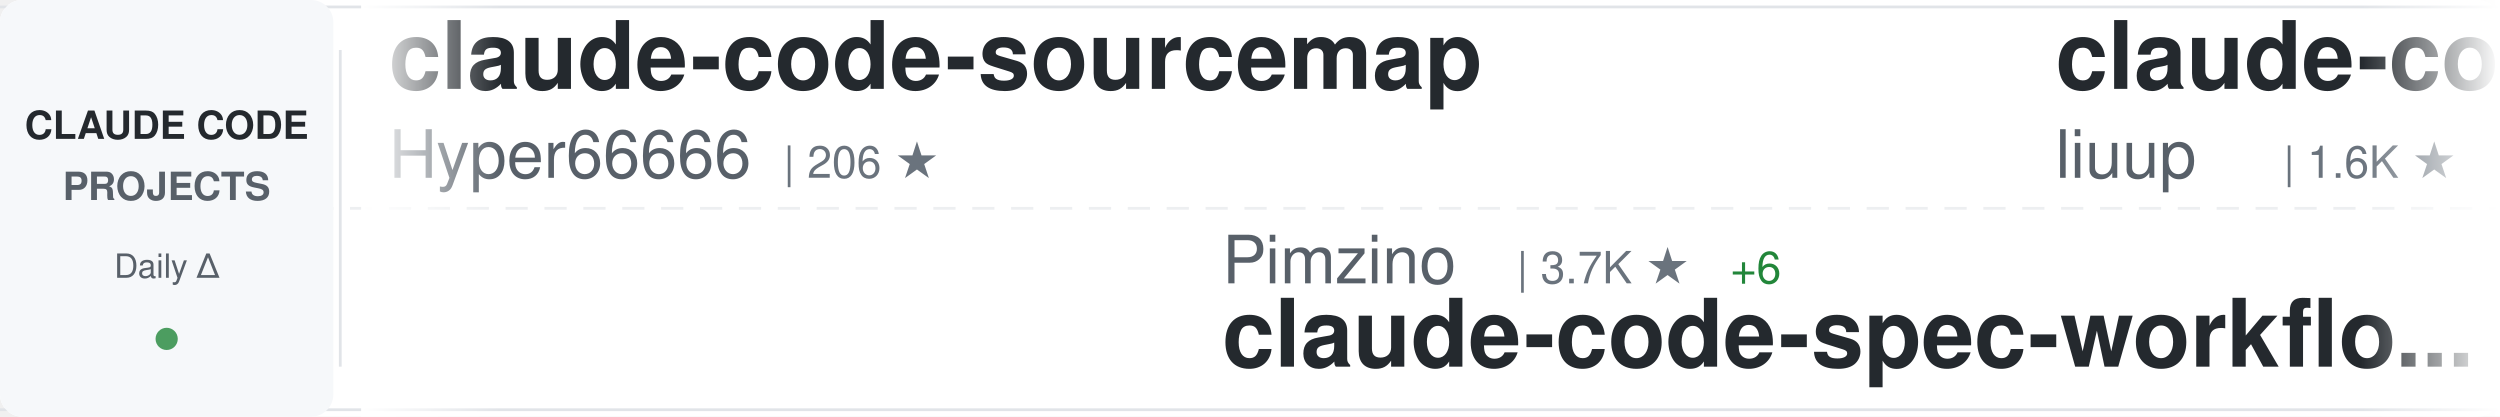
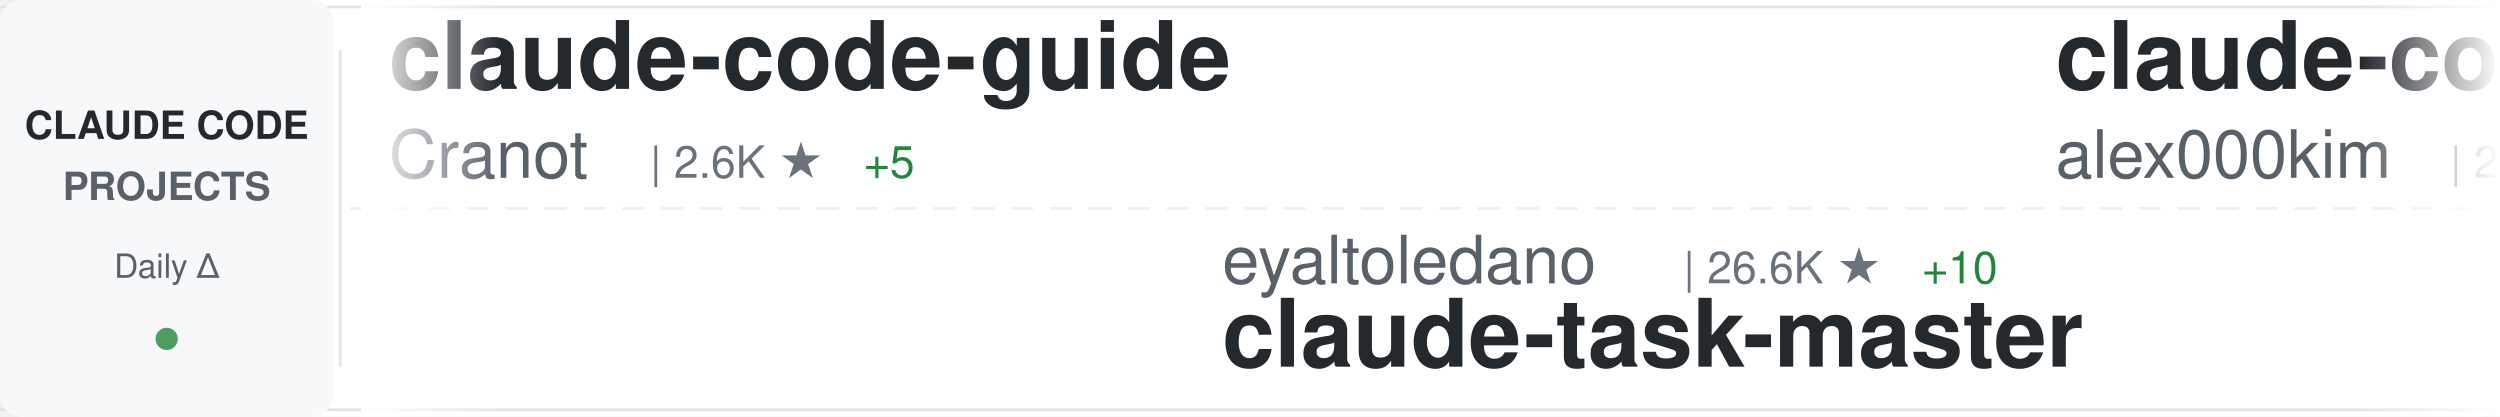
<svg xmlns="http://www.w3.org/2000/svg" width="900" height="150">
  <defs>
    <linearGradient id="awesomeLeftFade" x1="0%" y1="0%" x2="100%" y2="0%">
      <stop offset="0%" style="stop-color:#ffffff;stop-opacity:1" />
      <stop offset="100%" style="stop-color:#ffffff;stop-opacity:0" />
    </linearGradient>
    <linearGradient id="awesomeRightFade" x1="0%" y1="0%" x2="100%" y2="0%">
      <stop offset="0%" style="stop-color:#ffffff;stop-opacity:0" />
      <stop offset="100%" style="stop-color:#ffffff;stop-opacity:1" />
    </linearGradient>
  </defs>
  <rect width="900" height="150" fill="#ffffff" rx="8" />
  <rect x="0" y="2" width="900" height="1" fill="#e1e4e8" />
  <rect x="0" y="147" width="900" height="1" fill="#e1e4e8" />
  <line x1="0" y1="75" x2="900" y2="75" stroke="#e1e4e8" stroke-width="1" stroke-dasharray="8 6" opacity="0.6" />
  <rect x="0" y="0" width="120" height="150" fill="#f6f8fa" rx="8" />
  <text x="60" y="50" font-family="-apple-system, BlinkMacSystemFont, 'Segoe UI', Helvetica, Arial, sans-serif" font-size="14" font-weight="600" fill="#24292e" text-anchor="middle">CLAUDE CODE</text>
  <text x="60" y="72" font-family="-apple-system, BlinkMacSystemFont, 'Segoe UI', Helvetica, Arial, sans-serif" font-size="14" font-weight="600" fill="#586069" text-anchor="middle">PROJECTS</text>
  <text x="60" y="100" font-family="-apple-system, BlinkMacSystemFont, 'Segoe UI', Helvetica, Arial, sans-serif" font-size="12" font-weight="500" fill="#586069" text-anchor="middle">Daily Δ</text>
  <circle cx="60" cy="122" r="4" fill="#22863a" opacity="0.8" />
  <rect x="122" y="18" width="1" height="114" fill="#e1e4e8" />
  <clipPath id="awesomeTickerClip">
    <rect x="130" y="0" width="770" height="150" />
  </clipPath>
  <g clip-path="url(#awesomeTickerClip)">
    <g id="awesomeTickerItems">
      <animateTransform attributeName="transform" attributeType="XML" type="translate" from="0 0" to="-3000 0" dur="54s" repeatCount="indefinite" />
      <g transform="translate(0, 0)">
-         <text x="140" y="32" font-family="-apple-system, BlinkMacSystemFont, 'Segoe UI', Helvetica, Arial, sans-serif" font-size="34" font-weight="600" fill="#24292e">claude-code-sourcemap</text>
-         <text x="140" y="64" font-family="-apple-system, BlinkMacSystemFont, 'Segoe UI', Helvetica, Arial, sans-serif" font-size="24" font-weight="400" fill="#586069">Hyper66666</text>
-         <text x="282" y="64" font-family="-apple-system, BlinkMacSystemFont, 'Segoe UI', Helvetica, Arial, sans-serif" font-size="16" font-weight="500" fill="#6a737d">| 206 ★</text>
+         <text x="140" y="32" font-family="-apple-system, BlinkMacSystemFont, 'Segoe UI', Helvetica, Arial, sans-serif" font-size="34" font-weight="600" fill="#24292e">claude-code-guide</text>
+         <text x="140" y="64" font-family="-apple-system, BlinkMacSystemFont, 'Segoe UI', Helvetica, Arial, sans-serif" font-size="24" font-weight="400" fill="#586069">Cranot</text>
+         <text x="234" y="64" font-family="-apple-system, BlinkMacSystemFont, 'Segoe UI', Helvetica, Arial, sans-serif" font-size="16" font-weight="500" fill="#6a737d">| 2.6K ★</text>
+         <text x="311" y="64" font-family="-apple-system, BlinkMacSystemFont, 'Segoe UI', Helvetica, Arial, sans-serif" font-size="16" font-weight="500" fill="#22863a"> +5</text>
      </g>
      <g transform="translate(300, 0)">
-         <text x="140" y="102" font-family="-apple-system, BlinkMacSystemFont, 'Segoe UI', Helvetica, Arial, sans-serif" font-size="24" font-weight="400" fill="#586069">Pimzino</text>
-         <text x="246" y="102" font-family="-apple-system, BlinkMacSystemFont, 'Segoe UI', Helvetica, Arial, sans-serif" font-size="16" font-weight="500" fill="#6a737d">| 3.7K ★</text>
-         <text x="323" y="102" font-family="-apple-system, BlinkMacSystemFont, 'Segoe UI', Helvetica, Arial, sans-serif" font-size="16" font-weight="500" fill="#22863a"> +6</text>
-         <text x="140" y="132" font-family="-apple-system, BlinkMacSystemFont, 'Segoe UI', Helvetica, Arial, sans-serif" font-size="34" font-weight="600" fill="#24292e">claude-code-spec-workflo...</text>
+         <text x="140" y="102" font-family="-apple-system, BlinkMacSystemFont, 'Segoe UI', Helvetica, Arial, sans-serif" font-size="24" font-weight="400" fill="#586069">eyaltoledano</text>
+         <text x="306" y="102" font-family="-apple-system, BlinkMacSystemFont, 'Segoe UI', Helvetica, Arial, sans-serif" font-size="16" font-weight="500" fill="#6a737d">| 26.6K ★</text>
+         <text x="392" y="102" font-family="-apple-system, BlinkMacSystemFont, 'Segoe UI', Helvetica, Arial, sans-serif" font-size="16" font-weight="500" fill="#22863a"> +10</text>
+         <text x="140" y="132" font-family="-apple-system, BlinkMacSystemFont, 'Segoe UI', Helvetica, Arial, sans-serif" font-size="34" font-weight="600" fill="#24292e">claude-task-master</text>
      </g>
      <g transform="translate(600, 0)">
-         <text x="140" y="32" font-family="-apple-system, BlinkMacSystemFont, 'Segoe UI', Helvetica, Arial, sans-serif" font-size="34" font-weight="600" fill="#24292e">claude-code-analysis</text>
-         <text x="140" y="64" font-family="-apple-system, BlinkMacSystemFont, 'Segoe UI', Helvetica, Arial, sans-serif" font-size="24" font-weight="400" fill="#586069">liuup</text>
-         <text x="222" y="64" font-family="-apple-system, BlinkMacSystemFont, 'Segoe UI', Helvetica, Arial, sans-serif" font-size="16" font-weight="500" fill="#6a737d">| 1.6K ★</text>
-         <text x="299" y="64" font-family="-apple-system, BlinkMacSystemFont, 'Segoe UI', Helvetica, Arial, sans-serif" font-size="16" font-weight="500" fill="#22863a"> +64</text>
+         <text x="140" y="32" font-family="-apple-system, BlinkMacSystemFont, 'Segoe UI', Helvetica, Arial, sans-serif" font-size="34" font-weight="600" fill="#24292e">claude-code</text>
+         <text x="140" y="64" font-family="-apple-system, BlinkMacSystemFont, 'Segoe UI', Helvetica, Arial, sans-serif" font-size="24" font-weight="400" fill="#586069">alex000kim</text>
+         <text x="282" y="64" font-family="-apple-system, BlinkMacSystemFont, 'Segoe UI', Helvetica, Arial, sans-serif" font-size="16" font-weight="500" fill="#6a737d">| 213 ★</text>
      </g>
      <g transform="translate(900, 0)">
-         <text x="140" y="102" font-family="-apple-system, BlinkMacSystemFont, 'Segoe UI', Helvetica, Arial, sans-serif" font-size="24" font-weight="400" fill="#586069">lorryjovens-hub</text>
-         <text x="342" y="102" font-family="-apple-system, BlinkMacSystemFont, 'Segoe UI', Helvetica, Arial, sans-serif" font-size="16" font-weight="500" fill="#6a737d">| 1.3K ★</text>
-         <text x="419" y="102" font-family="-apple-system, BlinkMacSystemFont, 'Segoe UI', Helvetica, Arial, sans-serif" font-size="16" font-weight="500" fill="#22863a"> +11</text>
-         <text x="140" y="132" font-family="-apple-system, BlinkMacSystemFont, 'Segoe UI', Helvetica, Arial, sans-serif" font-size="34" font-weight="600" fill="#24292e">claude-code-rust</text>
+         <text x="140" y="102" font-family="-apple-system, BlinkMacSystemFont, 'Segoe UI', Helvetica, Arial, sans-serif" font-size="24" font-weight="400" fill="#586069">alejandrobalderas</text>
+         <text x="366" y="102" font-family="-apple-system, BlinkMacSystemFont, 'Segoe UI', Helvetica, Arial, sans-serif" font-size="16" font-weight="500" fill="#6a737d">| 1.5K ★</text>
+         <text x="443" y="102" font-family="-apple-system, BlinkMacSystemFont, 'Segoe UI', Helvetica, Arial, sans-serif" font-size="16" font-weight="500" fill="#22863a"> +64</text>
+         <text x="140" y="132" font-family="-apple-system, BlinkMacSystemFont, 'Segoe UI', Helvetica, Arial, sans-serif" font-size="34" font-weight="600" fill="#24292e">claude-code-from-source</text>
      </g>
      <g transform="translate(1200, 0)">
-         <text x="140" y="32" font-family="-apple-system, BlinkMacSystemFont, 'Segoe UI', Helvetica, Arial, sans-serif" font-size="34" font-weight="600" fill="#24292e">claude-code-source</text>
-         <text x="140" y="64" font-family="-apple-system, BlinkMacSystemFont, 'Segoe UI', Helvetica, Arial, sans-serif" font-size="24" font-weight="400" fill="#586069">JrCx7scC</text>
-         <text x="258" y="64" font-family="-apple-system, BlinkMacSystemFont, 'Segoe UI', Helvetica, Arial, sans-serif" font-size="16" font-weight="500" fill="#6a737d">| 341 ★</text>
-         <text x="326" y="64" font-family="-apple-system, BlinkMacSystemFont, 'Segoe UI', Helvetica, Arial, sans-serif" font-size="16" font-weight="500" fill="#22863a"> +2</text>
+         <text x="140" y="32" font-family="-apple-system, BlinkMacSystemFont, 'Segoe UI', Helvetica, Arial, sans-serif" font-size="34" font-weight="600" fill="#24292e">claude-code-templates</text>
+         <text x="140" y="64" font-family="-apple-system, BlinkMacSystemFont, 'Segoe UI', Helvetica, Arial, sans-serif" font-size="24" font-weight="400" fill="#586069">davila7</text>
+         <text x="246" y="64" font-family="-apple-system, BlinkMacSystemFont, 'Segoe UI', Helvetica, Arial, sans-serif" font-size="16" font-weight="500" fill="#6a737d">| 24.6K ★</text>
+         <text x="332" y="64" font-family="-apple-system, BlinkMacSystemFont, 'Segoe UI', Helvetica, Arial, sans-serif" font-size="16" font-weight="500" fill="#22863a"> +30</text>
      </g>
      <g transform="translate(1500, 0)">
-         <text x="140" y="102" font-family="-apple-system, BlinkMacSystemFont, 'Segoe UI', Helvetica, Arial, sans-serif" font-size="24" font-weight="400" fill="#586069">slopus</text>
-         <text x="234" y="102" font-family="-apple-system, BlinkMacSystemFont, 'Segoe UI', Helvetica, Arial, sans-serif" font-size="16" font-weight="500" fill="#6a737d">| 18.4K ★</text>
-         <text x="320" y="102" font-family="-apple-system, BlinkMacSystemFont, 'Segoe UI', Helvetica, Arial, sans-serif" font-size="16" font-weight="500" fill="#22863a"> +196</text>
-         <text x="140" y="132" font-family="-apple-system, BlinkMacSystemFont, 'Segoe UI', Helvetica, Arial, sans-serif" font-size="34" font-weight="600" fill="#24292e">happy</text>
+         <text x="140" y="102" font-family="-apple-system, BlinkMacSystemFont, 'Segoe UI', Helvetica, Arial, sans-serif" font-size="24" font-weight="400" fill="#586069">router-for-me</text>
+         <text x="318" y="102" font-family="-apple-system, BlinkMacSystemFont, 'Segoe UI', Helvetica, Arial, sans-serif" font-size="16" font-weight="500" fill="#6a737d">| 26.4K ★</text>
+         <text x="404" y="102" font-family="-apple-system, BlinkMacSystemFont, 'Segoe UI', Helvetica, Arial, sans-serif" font-size="16" font-weight="500" fill="#22863a"> +284</text>
+         <text x="140" y="132" font-family="-apple-system, BlinkMacSystemFont, 'Segoe UI', Helvetica, Arial, sans-serif" font-size="34" font-weight="600" fill="#24292e">CLIProxyAPI</text>
      </g>
      <g transform="translate(1800, 0)">
-         <text x="140" y="32" font-family="-apple-system, BlinkMacSystemFont, 'Segoe UI', Helvetica, Arial, sans-serif" font-size="34" font-weight="600" fill="#24292e">claude-code</text>
-         <text x="140" y="64" font-family="-apple-system, BlinkMacSystemFont, 'Segoe UI', Helvetica, Arial, sans-serif" font-size="24" font-weight="400" fill="#586069">chiragjoshi12</text>
-         <text x="318" y="64" font-family="-apple-system, BlinkMacSystemFont, 'Segoe UI', Helvetica, Arial, sans-serif" font-size="16" font-weight="500" fill="#6a737d">| 187 ★</text>
-         <text x="386" y="64" font-family="-apple-system, BlinkMacSystemFont, 'Segoe UI', Helvetica, Arial, sans-serif" font-size="16" font-weight="500" fill="#22863a"> +1</text>
+         <text x="140" y="32" font-family="-apple-system, BlinkMacSystemFont, 'Segoe UI', Helvetica, Arial, sans-serif" font-size="34" font-weight="600" fill="#24292e">awesome-claude-code-tool...</text>
+         <text x="140" y="64" font-family="-apple-system, BlinkMacSystemFont, 'Segoe UI', Helvetica, Arial, sans-serif" font-size="24" font-weight="400" fill="#586069">rohitg00</text>
+         <text x="258" y="64" font-family="-apple-system, BlinkMacSystemFont, 'Segoe UI', Helvetica, Arial, sans-serif" font-size="16" font-weight="500" fill="#6a737d">| 1.3K ★</text>
+         <text x="335" y="64" font-family="-apple-system, BlinkMacSystemFont, 'Segoe UI', Helvetica, Arial, sans-serif" font-size="16" font-weight="500" fill="#22863a"> +22</text>
      </g>
      <g transform="translate(2100, 0)">
-         <text x="140" y="102" font-family="-apple-system, BlinkMacSystemFont, 'Segoe UI', Helvetica, Arial, sans-serif" font-size="24" font-weight="400" fill="#586069">davila7</text>
-         <text x="246" y="102" font-family="-apple-system, BlinkMacSystemFont, 'Segoe UI', Helvetica, Arial, sans-serif" font-size="16" font-weight="500" fill="#6a737d">| 24.6K ★</text>
-         <text x="332" y="102" font-family="-apple-system, BlinkMacSystemFont, 'Segoe UI', Helvetica, Arial, sans-serif" font-size="16" font-weight="500" fill="#22863a"> +36</text>
-         <text x="140" y="132" font-family="-apple-system, BlinkMacSystemFont, 'Segoe UI', Helvetica, Arial, sans-serif" font-size="34" font-weight="600" fill="#24292e">claude-code-templates</text>
+         <text x="140" y="102" font-family="-apple-system, BlinkMacSystemFont, 'Segoe UI', Helvetica, Arial, sans-serif" font-size="24" font-weight="400" fill="#586069">liuup</text>
+         <text x="222" y="102" font-family="-apple-system, BlinkMacSystemFont, 'Segoe UI', Helvetica, Arial, sans-serif" font-size="16" font-weight="500" fill="#6a737d">| 1.7K ★</text>
+         <text x="299" y="102" font-family="-apple-system, BlinkMacSystemFont, 'Segoe UI', Helvetica, Arial, sans-serif" font-size="16" font-weight="500" fill="#22863a"> +65</text>
+         <text x="140" y="132" font-family="-apple-system, BlinkMacSystemFont, 'Segoe UI', Helvetica, Arial, sans-serif" font-size="34" font-weight="600" fill="#24292e">claude-code-analysis</text>
      </g>
      <g transform="translate(2400, 0)">
-         <text x="140" y="32" font-family="-apple-system, BlinkMacSystemFont, 'Segoe UI', Helvetica, Arial, sans-serif" font-size="34" font-weight="600" fill="#24292e">claude-code-cli</text>
-         <text x="140" y="64" font-family="-apple-system, BlinkMacSystemFont, 'Segoe UI', Helvetica, Arial, sans-serif" font-size="24" font-weight="400" fill="#586069">huangserva</text>
-         <text x="282" y="64" font-family="-apple-system, BlinkMacSystemFont, 'Segoe UI', Helvetica, Arial, sans-serif" font-size="16" font-weight="500" fill="#6a737d">| 552 ★</text>
-         <text x="350" y="64" font-family="-apple-system, BlinkMacSystemFont, 'Segoe UI', Helvetica, Arial, sans-serif" font-size="16" font-weight="500" fill="#22863a"> +1</text>
+         <text x="140" y="32" font-family="-apple-system, BlinkMacSystemFont, 'Segoe UI', Helvetica, Arial, sans-serif" font-size="34" font-weight="600" fill="#24292e">claude-code-sourcemap</text>
+         <text x="140" y="64" font-family="-apple-system, BlinkMacSystemFont, 'Segoe UI', Helvetica, Arial, sans-serif" font-size="24" font-weight="400" fill="#586069">ChinaSiro</text>
+         <text x="270" y="64" font-family="-apple-system, BlinkMacSystemFont, 'Segoe UI', Helvetica, Arial, sans-serif" font-size="16" font-weight="500" fill="#6a737d">| 8.9K ★</text>
+         <text x="347" y="64" font-family="-apple-system, BlinkMacSystemFont, 'Segoe UI', Helvetica, Arial, sans-serif" font-size="16" font-weight="500" fill="#22863a"> +13</text>
      </g>
      <g transform="translate(2700, 0)">
-         <text x="140" y="102" font-family="-apple-system, BlinkMacSystemFont, 'Segoe UI', Helvetica, Arial, sans-serif" font-size="24" font-weight="400" fill="#586069">hangsman</text>
-         <text x="258" y="102" font-family="-apple-system, BlinkMacSystemFont, 'Segoe UI', Helvetica, Arial, sans-serif" font-size="16" font-weight="500" fill="#6a737d">| 753 ★</text>
-         <text x="326" y="102" font-family="-apple-system, BlinkMacSystemFont, 'Segoe UI', Helvetica, Arial, sans-serif" font-size="16" font-weight="500" fill="#22863a"> +1</text>
-         <text x="140" y="132" font-family="-apple-system, BlinkMacSystemFont, 'Segoe UI', Helvetica, Arial, sans-serif" font-size="34" font-weight="600" fill="#24292e">claude-code-source</text>
+         <text x="140" y="102" font-family="-apple-system, BlinkMacSystemFont, 'Segoe UI', Helvetica, Arial, sans-serif" font-size="24" font-weight="400" fill="#586069">FlorianBruniaux</text>
+         <text x="342" y="102" font-family="-apple-system, BlinkMacSystemFont, 'Segoe UI', Helvetica, Arial, sans-serif" font-size="16" font-weight="500" fill="#6a737d">| 3.5K ★</text>
+         <text x="419" y="102" font-family="-apple-system, BlinkMacSystemFont, 'Segoe UI', Helvetica, Arial, sans-serif" font-size="16" font-weight="500" fill="#22863a"> +79</text>
+         <text x="140" y="132" font-family="-apple-system, BlinkMacSystemFont, 'Segoe UI', Helvetica, Arial, sans-serif" font-size="34" font-weight="600" fill="#24292e">claude-code-ultimate-gui...</text>
      </g>
      <g transform="translate(3000, 0)">
-         <text x="140" y="32" font-family="-apple-system, BlinkMacSystemFont, 'Segoe UI', Helvetica, Arial, sans-serif" font-size="34" font-weight="600" fill="#24292e">claude-code-sourcemap</text>
-         <text x="140" y="64" font-family="-apple-system, BlinkMacSystemFont, 'Segoe UI', Helvetica, Arial, sans-serif" font-size="24" font-weight="400" fill="#586069">Hyper66666</text>
-         <text x="282" y="64" font-family="-apple-system, BlinkMacSystemFont, 'Segoe UI', Helvetica, Arial, sans-serif" font-size="16" font-weight="500" fill="#6a737d">| 206 ★</text>
+         <text x="140" y="32" font-family="-apple-system, BlinkMacSystemFont, 'Segoe UI', Helvetica, Arial, sans-serif" font-size="34" font-weight="600" fill="#24292e">claude-code-guide</text>
+         <text x="140" y="64" font-family="-apple-system, BlinkMacSystemFont, 'Segoe UI', Helvetica, Arial, sans-serif" font-size="24" font-weight="400" fill="#586069">Cranot</text>
+         <text x="234" y="64" font-family="-apple-system, BlinkMacSystemFont, 'Segoe UI', Helvetica, Arial, sans-serif" font-size="16" font-weight="500" fill="#6a737d">| 2.6K ★</text>
+         <text x="311" y="64" font-family="-apple-system, BlinkMacSystemFont, 'Segoe UI', Helvetica, Arial, sans-serif" font-size="16" font-weight="500" fill="#22863a"> +5</text>
      </g>
      <g transform="translate(3300, 0)">
-         <text x="140" y="102" font-family="-apple-system, BlinkMacSystemFont, 'Segoe UI', Helvetica, Arial, sans-serif" font-size="24" font-weight="400" fill="#586069">Pimzino</text>
-         <text x="246" y="102" font-family="-apple-system, BlinkMacSystemFont, 'Segoe UI', Helvetica, Arial, sans-serif" font-size="16" font-weight="500" fill="#6a737d">| 3.7K ★</text>
-         <text x="323" y="102" font-family="-apple-system, BlinkMacSystemFont, 'Segoe UI', Helvetica, Arial, sans-serif" font-size="16" font-weight="500" fill="#22863a"> +6</text>
-         <text x="140" y="132" font-family="-apple-system, BlinkMacSystemFont, 'Segoe UI', Helvetica, Arial, sans-serif" font-size="34" font-weight="600" fill="#24292e">claude-code-spec-workflo...</text>
+         <text x="140" y="102" font-family="-apple-system, BlinkMacSystemFont, 'Segoe UI', Helvetica, Arial, sans-serif" font-size="24" font-weight="400" fill="#586069">eyaltoledano</text>
+         <text x="306" y="102" font-family="-apple-system, BlinkMacSystemFont, 'Segoe UI', Helvetica, Arial, sans-serif" font-size="16" font-weight="500" fill="#6a737d">| 26.6K ★</text>
+         <text x="392" y="102" font-family="-apple-system, BlinkMacSystemFont, 'Segoe UI', Helvetica, Arial, sans-serif" font-size="16" font-weight="500" fill="#22863a"> +10</text>
+         <text x="140" y="132" font-family="-apple-system, BlinkMacSystemFont, 'Segoe UI', Helvetica, Arial, sans-serif" font-size="34" font-weight="600" fill="#24292e">claude-task-master</text>
      </g>
      <g transform="translate(3600, 0)">
-         <text x="140" y="32" font-family="-apple-system, BlinkMacSystemFont, 'Segoe UI', Helvetica, Arial, sans-serif" font-size="34" font-weight="600" fill="#24292e">claude-code-analysis</text>
-         <text x="140" y="64" font-family="-apple-system, BlinkMacSystemFont, 'Segoe UI', Helvetica, Arial, sans-serif" font-size="24" font-weight="400" fill="#586069">liuup</text>
-         <text x="222" y="64" font-family="-apple-system, BlinkMacSystemFont, 'Segoe UI', Helvetica, Arial, sans-serif" font-size="16" font-weight="500" fill="#6a737d">| 1.6K ★</text>
-         <text x="299" y="64" font-family="-apple-system, BlinkMacSystemFont, 'Segoe UI', Helvetica, Arial, sans-serif" font-size="16" font-weight="500" fill="#22863a"> +64</text>
+         <text x="140" y="32" font-family="-apple-system, BlinkMacSystemFont, 'Segoe UI', Helvetica, Arial, sans-serif" font-size="34" font-weight="600" fill="#24292e">claude-code</text>
+         <text x="140" y="64" font-family="-apple-system, BlinkMacSystemFont, 'Segoe UI', Helvetica, Arial, sans-serif" font-size="24" font-weight="400" fill="#586069">alex000kim</text>
+         <text x="282" y="64" font-family="-apple-system, BlinkMacSystemFont, 'Segoe UI', Helvetica, Arial, sans-serif" font-size="16" font-weight="500" fill="#6a737d">| 213 ★</text>
      </g>
      <g transform="translate(3900, 0)">
-         <text x="140" y="102" font-family="-apple-system, BlinkMacSystemFont, 'Segoe UI', Helvetica, Arial, sans-serif" font-size="24" font-weight="400" fill="#586069">lorryjovens-hub</text>
-         <text x="342" y="102" font-family="-apple-system, BlinkMacSystemFont, 'Segoe UI', Helvetica, Arial, sans-serif" font-size="16" font-weight="500" fill="#6a737d">| 1.3K ★</text>
-         <text x="419" y="102" font-family="-apple-system, BlinkMacSystemFont, 'Segoe UI', Helvetica, Arial, sans-serif" font-size="16" font-weight="500" fill="#22863a"> +11</text>
-         <text x="140" y="132" font-family="-apple-system, BlinkMacSystemFont, 'Segoe UI', Helvetica, Arial, sans-serif" font-size="34" font-weight="600" fill="#24292e">claude-code-rust</text>
+         <text x="140" y="102" font-family="-apple-system, BlinkMacSystemFont, 'Segoe UI', Helvetica, Arial, sans-serif" font-size="24" font-weight="400" fill="#586069">alejandrobalderas</text>
+         <text x="366" y="102" font-family="-apple-system, BlinkMacSystemFont, 'Segoe UI', Helvetica, Arial, sans-serif" font-size="16" font-weight="500" fill="#6a737d">| 1.5K ★</text>
+         <text x="443" y="102" font-family="-apple-system, BlinkMacSystemFont, 'Segoe UI', Helvetica, Arial, sans-serif" font-size="16" font-weight="500" fill="#22863a"> +64</text>
+         <text x="140" y="132" font-family="-apple-system, BlinkMacSystemFont, 'Segoe UI', Helvetica, Arial, sans-serif" font-size="34" font-weight="600" fill="#24292e">claude-code-from-source</text>
      </g>
    </g>
  </g>
  <rect x="130" y="0" width="50" height="150" fill="url(#awesomeLeftFade)" />
  <rect x="850" y="0" width="50" height="150" fill="url(#awesomeRightFade)" />
</svg>
